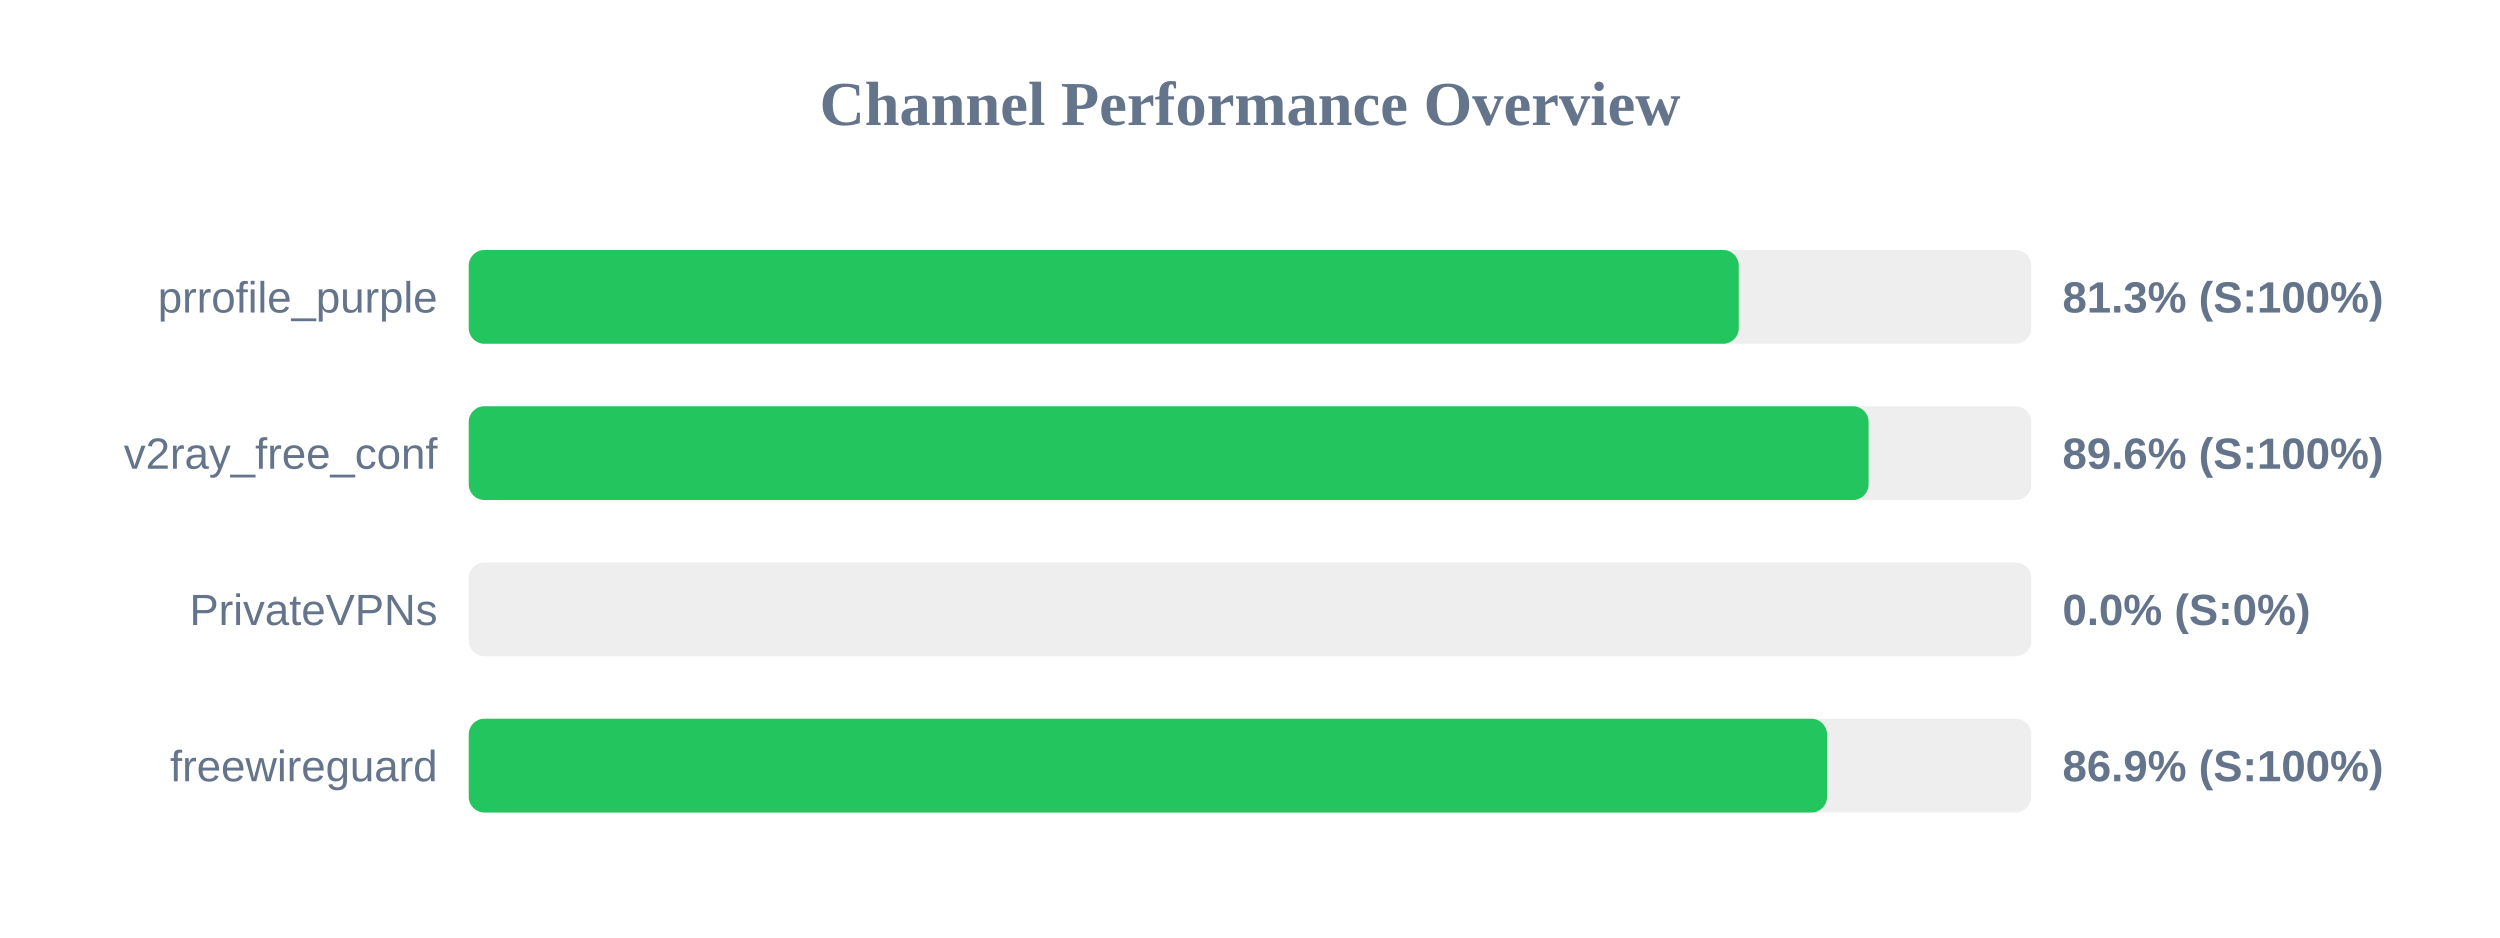
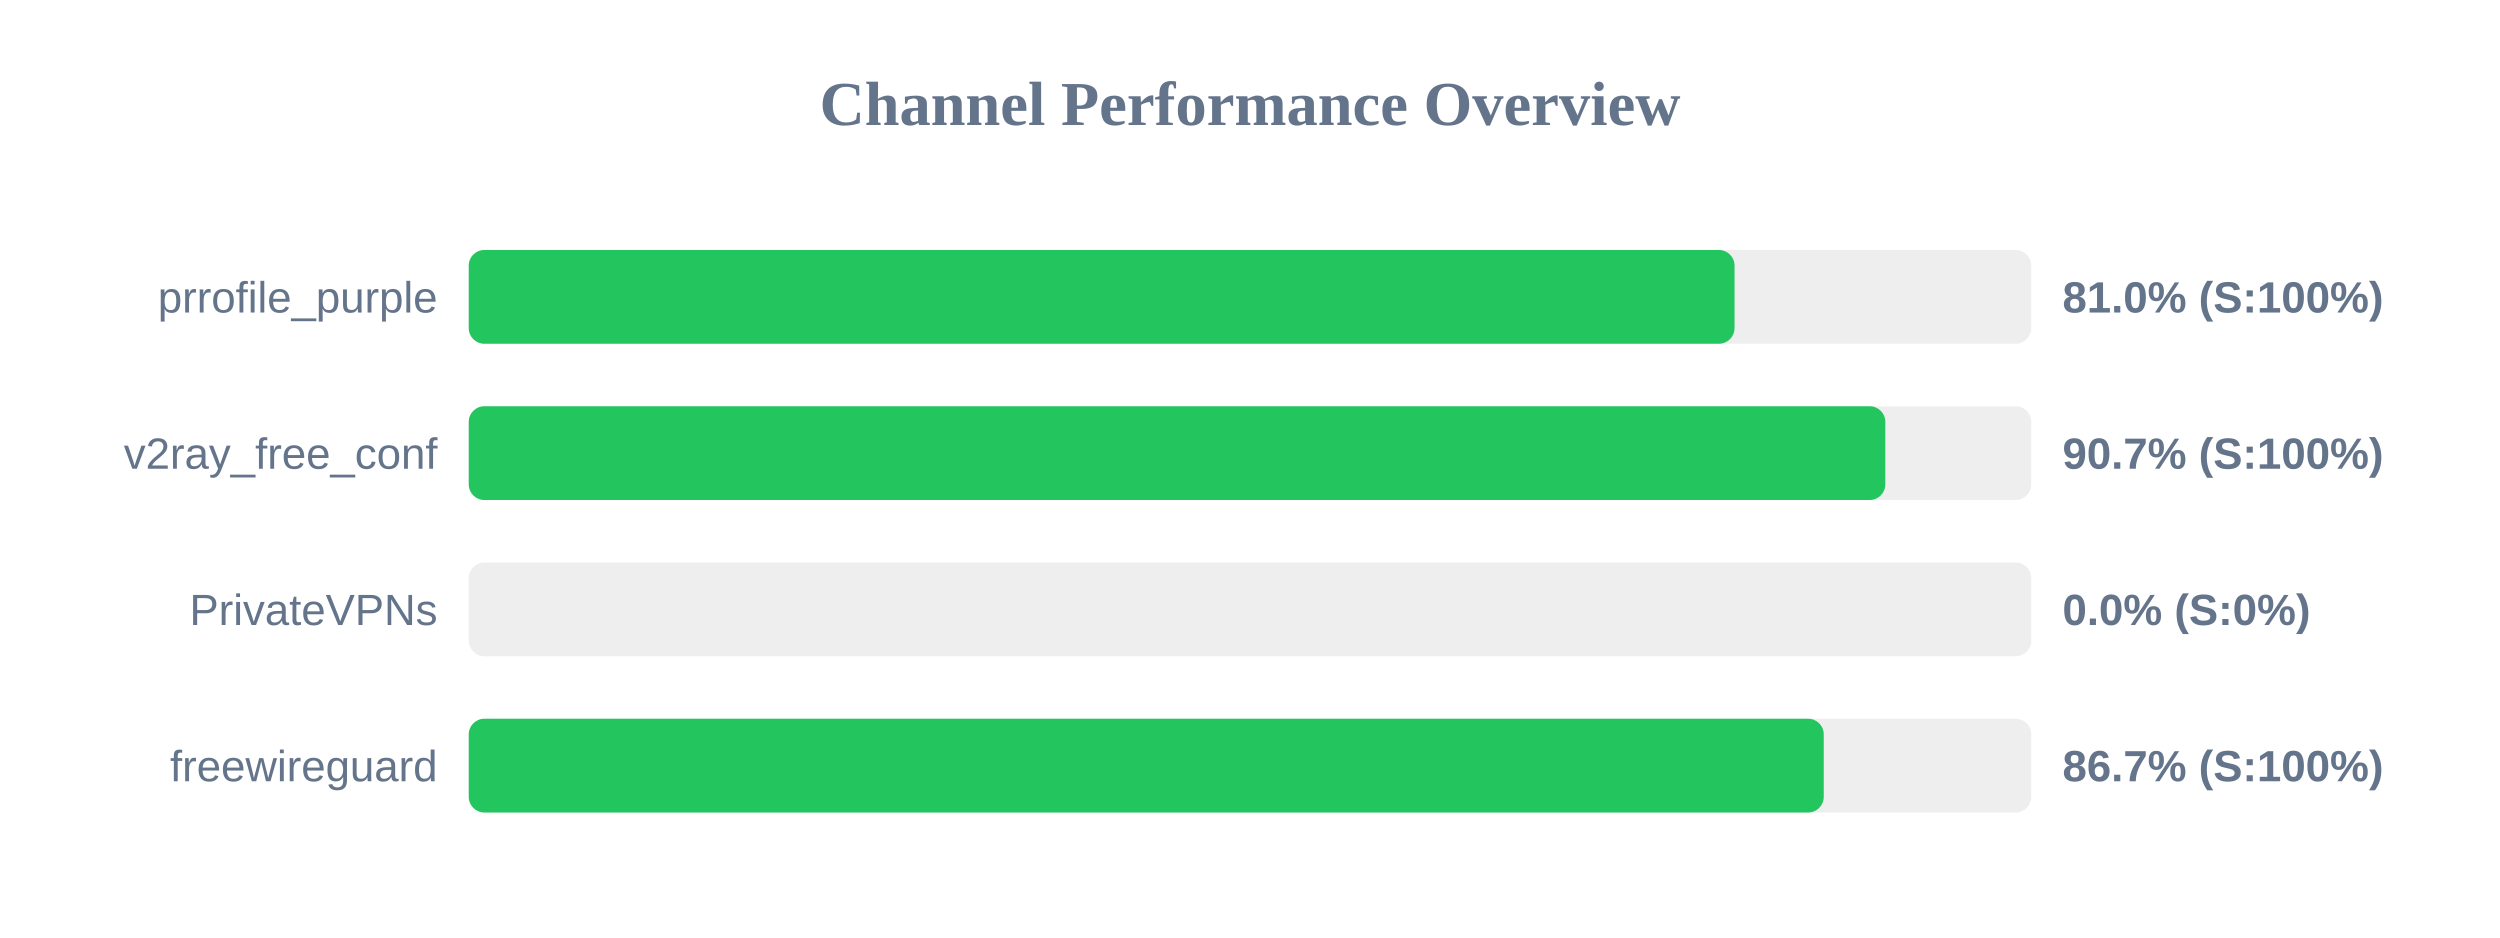
<svg xmlns="http://www.w3.org/2000/svg" width="800" height="300" version="1.1">
  <style>
        .row { font: 14px Arial; fill: #64748b; }
        .score { font: bold 14px Arial; fill: #64748b; }
    </style>
  <text x="400" y="40" text-anchor="middle" font-size="20px" font-weight="bold" fill="#64748b">Channel Performance Overview</text>
  <rect x="150" y="80" width="500" height="30" fill="#eee" rx="5" />
-   <rect x="150" y="80" width="406.4" height="30" fill="#22c55e" rx="5" />
+   <rect x="150" y="80" width="405.05" height="30" fill="#22c55e" rx="5" />
  <text x="140" y="100" text-anchor="end" class="row">prrofile_purple</text>
-   <text x="660" y="100" text-anchor="start" class="score">81.3% (S:100%)</text>
+   <text x="660" y="100" text-anchor="start" class="score">81.0% (S:100%)</text>
  <rect x="150" y="130" width="500" height="30" fill="#eee" rx="5" />
-   <rect x="150" y="130" width="447.95" height="30" fill="#22c55e" rx="5" />
+   <rect x="150" y="130" width="453.3" height="30" fill="#22c55e" rx="5" />
  <text x="140" y="150" text-anchor="end" class="row">v2ray_free_conf</text>
-   <text x="660" y="150" text-anchor="start" class="score">89.6% (S:100%)</text>
+   <text x="660" y="150" text-anchor="start" class="score">90.7% (S:100%)</text>
  <rect x="150" y="180" width="500" height="30" fill="#eee" rx="5" />
  <rect x="150" y="180" width="0.0" height="30" fill="#ef4444" rx="5" />
  <text x="140" y="200" text-anchor="end" class="row">PrivateVPNs</text>
  <text x="660" y="200" text-anchor="start" class="score">0.0% (S:0%)</text>
  <rect x="150" y="230" width="500" height="30" fill="#eee" rx="5" />
-   <rect x="150" y="230" width="434.65" height="30" fill="#22c55e" rx="5" />
+   <rect x="150" y="230" width="433.6" height="30" fill="#22c55e" rx="5" />
  <text x="140" y="250" text-anchor="end" class="row">freewireguard</text>
-   <text x="660" y="250" text-anchor="start" class="score">86.9% (S:100%)</text>
+   <text x="660" y="250" text-anchor="start" class="score">86.7% (S:100%)</text>
</svg>
